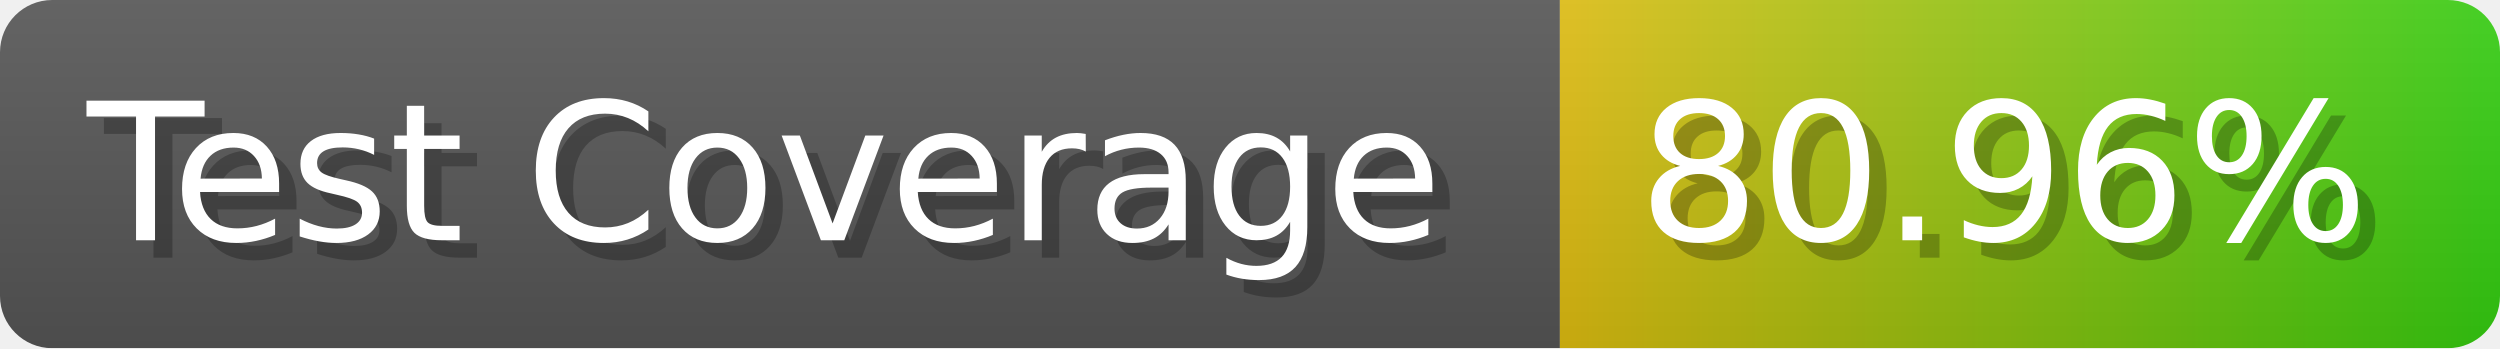
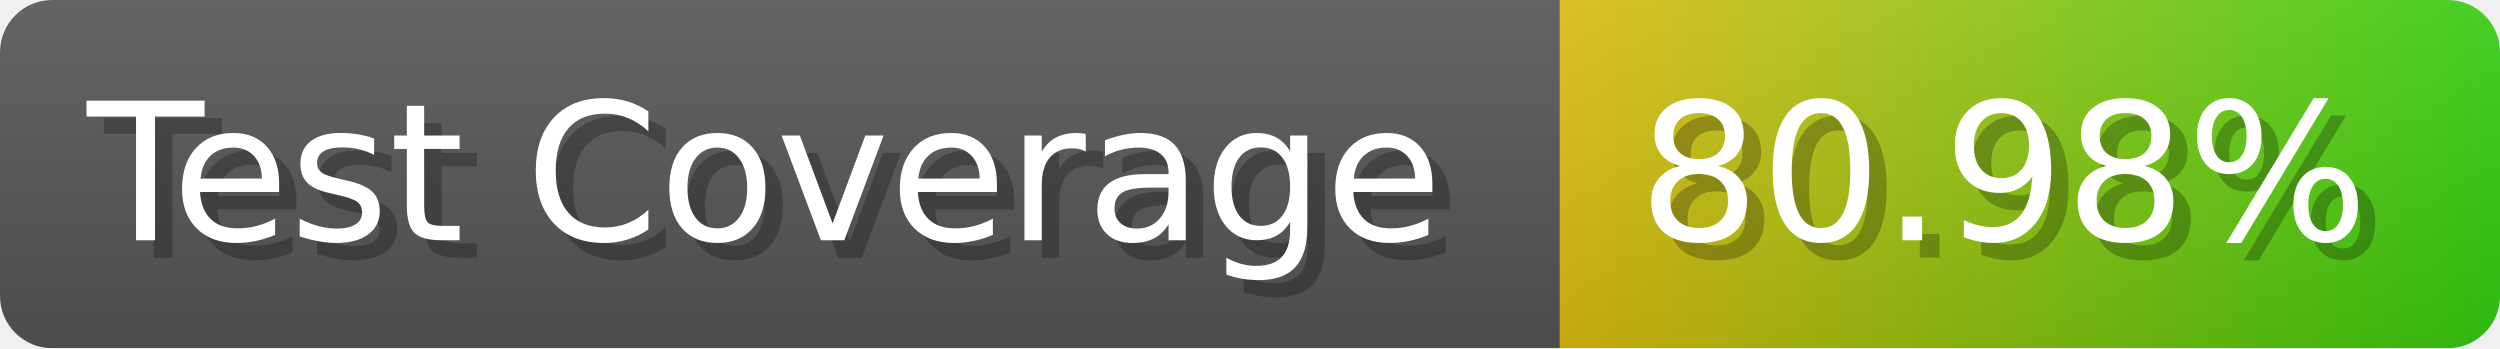
- <svg xmlns="http://www.w3.org/2000/svg" width="143.6" height="20" viewBox="0 0 1436 200" role="img" aria-label="Test Coverage: 80.96%">
+ <svg xmlns="http://www.w3.org/2000/svg" width="143.6" height="20" viewBox="0 0 1436 200" role="img" aria-label="Test Coverage: 80.98%">
  <linearGradient id="a" x2="0" y2="100%">
    <stop offset="0" stop-opacity=".1" stop-color="#EEE" />
    <stop offset="1" stop-opacity=".1" />
  </linearGradient>
  <mask id="m">
    <rect width="1436" height="200" rx="30" fill="#FFF" />
  </mask>
  <g mask="url(#m)">
    <rect width="896" height="200" fill="#555" />
    <rect width="540" height="200" fill="url(#x)" x="896" />
    <rect width="1436" height="200" fill="url(#a)" />
  </g>
  <g aria-hidden="true" fill="#fff" text-anchor="start" font-family="Verdana,DejaVu Sans,sans-serif" font-size="110">
    <text x="60" y="148" textLength="796" fill="#000" opacity="0.25">Test Coverage</text>
    <text x="50" y="138" textLength="796">Test Coverage</text>
-     <text x="951" y="148" textLength="440" fill="#000" opacity="0.25">80.96%</text>
-     <text x="941" y="138" textLength="440">80.96%</text>
+     <text x="951" y="148" textLength="440" fill="#000" opacity="0.25">80.98%</text>
+     <text x="941" y="138" textLength="440">80.98%</text>
  </g>
  <linearGradient id="x" x1="0%" y1="0%" x2="100%" y2="0%">
    <stop offset="0%" style="stop-color:#DB1" />
    <stop offset="100%" style="stop-color:#3C1" />
  </linearGradient>
</svg>
